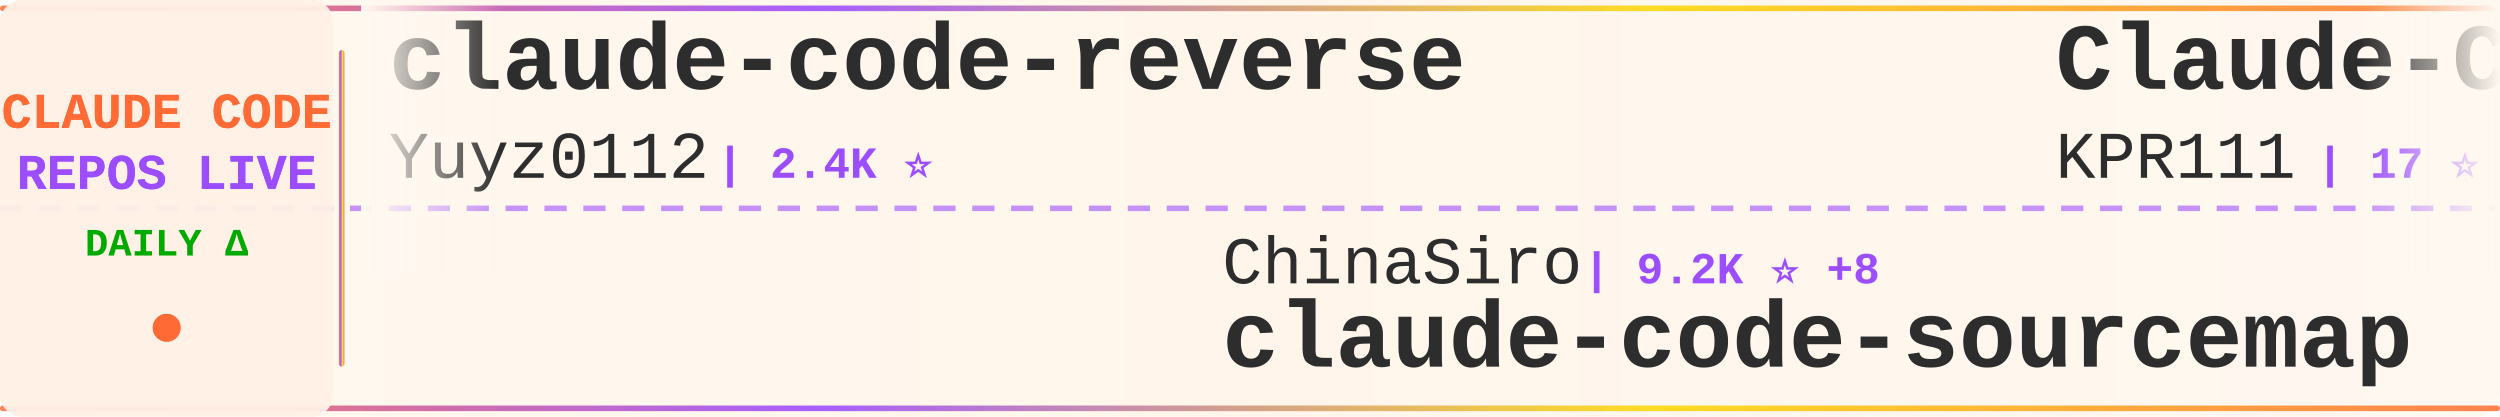
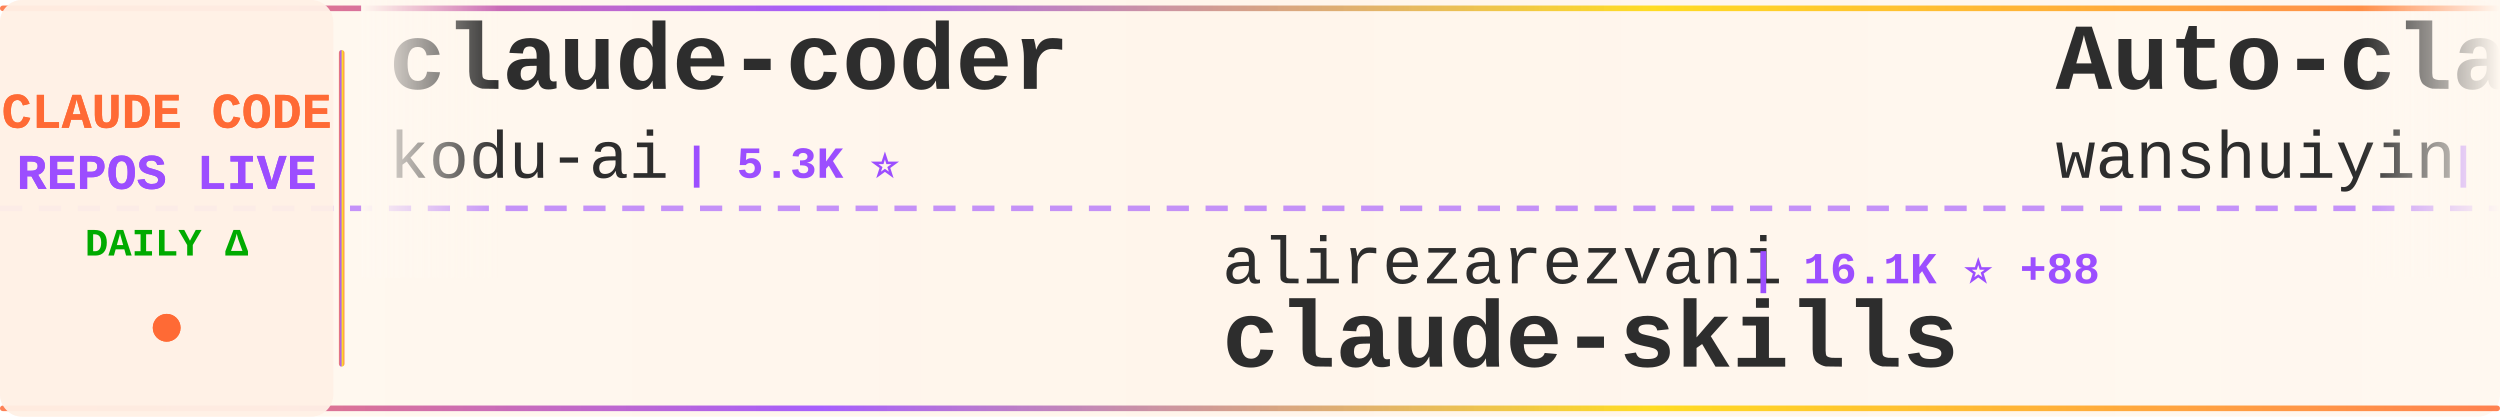
<svg xmlns="http://www.w3.org/2000/svg" width="900" height="150">
  <defs>
    <linearGradient id="tickerBg" x1="0%" y1="0%" x2="100%" y2="0%">
      <stop offset="0%" style="stop-color:#fff8f0;stop-opacity:0.98" />
      <stop offset="50%" style="stop-color:#fff5eb;stop-opacity:1" />
      <stop offset="100%" style="stop-color:#fff8f0;stop-opacity:0.98" />
    </linearGradient>
    <linearGradient id="borderGrad" x1="0%" y1="0%" x2="100%" y2="0%">
      <stop offset="0%" style="stop-color:#FF6B35;stop-opacity:0.85">
        <animate attributeName="stop-opacity" values="0.85;1;0.85" dur="2s" repeatCount="indefinite" />
      </stop>
      <stop offset="33%" style="stop-color:#9C4EFF;stop-opacity:0.9">
        <animate attributeName="stop-opacity" values="0.9;1;0.9" dur="2.2s" repeatCount="indefinite" />
      </stop>
      <stop offset="66%" style="stop-color:#FFD700;stop-opacity:0.85">
        <animate attributeName="stop-opacity" values="0.85;1;0.85" dur="1.8s" repeatCount="indefinite" />
      </stop>
      <stop offset="100%" style="stop-color:#FF6B35;stop-opacity:0.85">
        <animate attributeName="stop-opacity" values="0.85;1;0.85" dur="2s" repeatCount="indefinite" />
      </stop>
    </linearGradient>
    <filter id="textGlow">
      <feGaussianBlur stdDeviation="0.15" result="coloredBlur" />
      <feMerge>
        <feMergeNode in="coloredBlur" />
        <feMergeNode in="SourceGraphic" />
      </feMerge>
    </filter>
    <filter id="metricGlow">
      <feGaussianBlur stdDeviation="0.2" result="coloredBlur" />
      <feMerge>
        <feMergeNode in="coloredBlur" />
        <feMergeNode in="SourceGraphic" />
      </feMerge>
    </filter>
    <linearGradient id="leftFade" x1="0%" y1="0%" x2="100%" y2="0%">
      <stop offset="0%" style="stop-color:#fff8f0;stop-opacity:1" />
      <stop offset="100%" style="stop-color:#fff8f0;stop-opacity:0" />
    </linearGradient>
    <linearGradient id="rightFade" x1="0%" y1="0%" x2="100%" y2="0%">
      <stop offset="0%" style="stop-color:#fff8f0;stop-opacity:0" />
      <stop offset="100%" style="stop-color:#fff8f0;stop-opacity:1" />
    </linearGradient>
  </defs>
  <rect width="900" height="150" fill="url(#tickerBg)" rx="8" />
  <rect x="0" y="2" width="900" height="2" fill="url(#borderGrad)" rx="1" />
  <rect x="0" y="146" width="900" height="2" fill="url(#borderGrad)" rx="1" />
  <line x1="0" y1="75" x2="900" y2="75" stroke="#9C4EFF" stroke-width="2" stroke-dasharray="8 6" opacity="0.6" />
  <rect x="0" y="0" width="120" height="150" fill="#fff0e6" opacity="0.95" rx="8" />
  <text x="60" y="46" font-family="'Courier New', monospace" font-size="18" font-weight="bold" fill="#FF6B35" text-anchor="middle" filter="url(#textGlow)">
    CLAUDE CODE
  </text>
  <text x="60" y="68" font-family="'Courier New', monospace" font-size="18" font-weight="bold" fill="#9C4EFF" text-anchor="middle" filter="url(#textGlow)">
    REPOS LIVE
  </text>
  <text x="60" y="92" font-family="'Courier New', monospace" font-size="14" font-weight="bold" fill="#00aa00" text-anchor="middle">
    DAILY Δ
  </text>
  <circle cx="60" cy="118" r="5" fill="#FF6B35" filter="url(#metricGlow)">
    <animate attributeName="r" values="4;6;4" dur="1.5s" repeatCount="indefinite" />
    <animate attributeName="opacity" values="0.6;1;0.6" dur="1.5s" repeatCount="indefinite" />
  </circle>
  <rect x="122" y="18" width="2" height="114" fill="url(#borderGrad)" rx="1" />
  <clipPath id="tickerClip">
    <rect x="130" y="0" width="770" height="150" />
  </clipPath>
  <g clip-path="url(#tickerClip)">
    <g id="tickerItems">
      <animateTransform attributeName="transform" attributeType="XML" type="translate" from="0 0" to="-3000 0" dur="54s" repeatCount="indefinite" />
      <g transform="translate(0, 0)">
-         <text x="140" y="32" font-family="'Courier New', monospace" font-size="34" font-weight="bold" fill="#2d2d2d">claude-code-reverse</text>
-         <text x="140" y="64" font-family="'Courier New', monospace" font-size="24" font-weight="normal" fill="#2d2d2d" opacity="1.0">Yuyz0112</text>
-         <text x="258" y="64" font-family="'Courier New', monospace" font-size="16" font-weight="bold" fill="#9C4EFF"> | 2.4K ⭐</text>
+         <text x="140" y="32" font-family="'Courier New', monospace" font-size="34" font-weight="bold" fill="#2d2d2d">claude-coder</text>
+         <text x="140" y="64" font-family="'Courier New', monospace" font-size="24" font-weight="normal" fill="#2d2d2d" opacity="1.0">kodu-ai</text>
+         <text x="246" y="64" font-family="'Courier New', monospace" font-size="16" font-weight="bold" fill="#9C4EFF"> | 5.3K ⭐</text>
      </g>
      <g transform="translate(300, 0)">
-         <text x="140" y="102" font-family="'Courier New', monospace" font-size="24" font-weight="normal" fill="#2d2d2d" opacity="1.0">ChinaSiro</text>
-         <text x="270" y="102" font-family="'Courier New', monospace" font-size="16" font-weight="bold" fill="#9C4EFF"> | 9.2K ⭐ +8</text>
+         <text x="140" y="102" font-family="'Courier New', monospace" font-size="24" font-weight="normal" fill="#2d2d2d" opacity="1.0">alirezarezvani</text>
+         <text x="330" y="102" font-family="'Courier New', monospace" font-size="16" font-weight="bold" fill="#9C4EFF"> | 16.1K ⭐ +88</text>
+         <text x="140" y="132" font-family="'Courier New', monospace" font-size="34" font-weight="bold" fill="#2d2d2d">claude-skills</text>
+       </g>
+       <g transform="translate(600, 0)">
+         <text x="140" y="32" font-family="'Courier New', monospace" font-size="34" font-weight="bold" fill="#2d2d2d">Auto-claude-code-researc...</text>
+         <text x="140" y="64" font-family="'Courier New', monospace" font-size="24" font-weight="normal" fill="#2d2d2d" opacity="1.0">wanshuiyin</text>
+         <text x="282" y="64" font-family="'Courier New', monospace" font-size="16" font-weight="bold" fill="#9C4EFF"> | 10.5K ⭐ +61</text>
+       </g>
+       <g transform="translate(900, 0)">
+         <text x="140" y="102" font-family="'Courier New', monospace" font-size="24" font-weight="normal" fill="#2d2d2d" opacity="1.0">lintsinghua</text>
+         <text x="294" y="102" font-family="'Courier New', monospace" font-size="16" font-weight="bold" fill="#9C4EFF"> | 3.4K ⭐ +9</text>
+         <text x="140" y="132" font-family="'Courier New', monospace" font-size="34" font-weight="bold" fill="#2d2d2d">claude-code-book</text>
+       </g>
+       <g transform="translate(1200, 0)">
+         <text x="140" y="32" font-family="'Courier New', monospace" font-size="34" font-weight="bold" fill="#2d2d2d">Claude-Code-Workflow</text>
+         <text x="140" y="64" font-family="'Courier New', monospace" font-size="24" font-weight="normal" fill="#2d2d2d" opacity="1.0">catlog22</text>
+         <text x="258" y="64" font-family="'Courier New', monospace" font-size="16" font-weight="bold" fill="#9C4EFF"> | 2.0K ⭐ +2</text>
+       </g>
+       <g transform="translate(1500, 0)">
+         <text x="140" y="102" font-family="'Courier New', monospace" font-size="24" font-weight="normal" fill="#2d2d2d" opacity="1.0">Hyper66666</text>
+         <text x="282" y="102" font-family="'Courier New', monospace" font-size="16" font-weight="bold" fill="#9C4EFF"> | 214 ⭐</text>
        <text x="140" y="132" font-family="'Courier New', monospace" font-size="34" font-weight="bold" fill="#2d2d2d">claude-code-sourcemap</text>
      </g>
-       <g transform="translate(600, 0)">
-         <text x="140" y="32" font-family="'Courier New', monospace" font-size="34" font-weight="bold" fill="#2d2d2d">Claude-Code</text>
-         <text x="140" y="64" font-family="'Courier New', monospace" font-size="24" font-weight="normal" fill="#2d2d2d" opacity="1.0">KPR111</text>
-         <text x="234" y="64" font-family="'Courier New', monospace" font-size="16" font-weight="bold" fill="#9C4EFF"> | 17 ⭐</text>
-       </g>
-       <g transform="translate(900, 0)">
-         <text x="140" y="102" font-family="'Courier New', monospace" font-size="24" font-weight="normal" fill="#2d2d2d" opacity="1.0">fazxes</text>
-         <text x="234" y="102" font-family="'Courier New', monospace" font-size="16" font-weight="bold" fill="#9C4EFF"> | 217 ⭐ +1</text>
-         <text x="140" y="132" font-family="'Courier New', monospace" font-size="34" font-weight="bold" fill="#2d2d2d">Claude-code</text>
-       </g>
-       <g transform="translate(1200, 0)">
-         <text x="140" y="32" font-family="'Courier New', monospace" font-size="34" font-weight="bold" fill="#2d2d2d">claude-code-webui</text>
-         <text x="140" y="64" font-family="'Courier New', monospace" font-size="24" font-weight="normal" fill="#2d2d2d" opacity="1.0">sugyan</text>
-         <text x="234" y="64" font-family="'Courier New', monospace" font-size="16" font-weight="bold" fill="#9C4EFF"> | 1.1K ⭐</text>
-       </g>
-       <g transform="translate(1500, 0)">
-         <text x="140" y="102" font-family="'Courier New', monospace" font-size="24" font-weight="normal" fill="#2d2d2d" opacity="1.0">1rgs</text>
-         <text x="210" y="102" font-family="'Courier New', monospace" font-size="16" font-weight="bold" fill="#9C4EFF"> | 3.6K ⭐ +3</text>
-         <text x="140" y="132" font-family="'Courier New', monospace" font-size="34" font-weight="bold" fill="#2d2d2d">claude-code-proxy</text>
-       </g>
      <g transform="translate(1800, 0)">
-         <text x="140" y="32" font-family="'Courier New', monospace" font-size="34" font-weight="bold" fill="#2d2d2d">claude-code-sourcemap</text>
-         <text x="140" y="64" font-family="'Courier New', monospace" font-size="24" font-weight="normal" fill="#2d2d2d" opacity="1.0">Hyper66666</text>
-         <text x="282" y="64" font-family="'Courier New', monospace" font-size="16" font-weight="bold" fill="#9C4EFF"> | 214 ⭐</text>
+         <text x="140" y="32" font-family="'Courier New', monospace" font-size="34" font-weight="bold" fill="#2d2d2d">claude-code-rust</text>
+         <text x="140" y="64" font-family="'Courier New', monospace" font-size="24" font-weight="normal" fill="#2d2d2d" opacity="1.0">lorryjovens-hub</text>
+         <text x="342" y="64" font-family="'Courier New', monospace" font-size="16" font-weight="bold" fill="#9C4EFF"> | 1.6K ⭐ +2</text>
      </g>
      <g transform="translate(2100, 0)">
-         <text x="140" y="102" font-family="'Courier New', monospace" font-size="24" font-weight="normal" fill="#2d2d2d" opacity="1.0">alejandrobalderas</text>
-         <text x="366" y="102" font-family="'Courier New', monospace" font-size="16" font-weight="bold" fill="#9C4EFF"> | 2.1K ⭐ +8</text>
-         <text x="140" y="132" font-family="'Courier New', monospace" font-size="34" font-weight="bold" fill="#2d2d2d">claude-code-from-source</text>
+         <text x="140" y="102" font-family="'Courier New', monospace" font-size="24" font-weight="normal" fill="#2d2d2d" opacity="1.0">RichardAtCT</text>
+         <text x="294" y="102" font-family="'Courier New', monospace" font-size="16" font-weight="bold" fill="#9C4EFF"> | 2.6K ⭐ +3</text>
+         <text x="140" y="132" font-family="'Courier New', monospace" font-size="34" font-weight="bold" fill="#2d2d2d">claude-code-telegram</text>
      </g>
      <g transform="translate(2400, 0)">
-         <text x="140" y="32" font-family="'Courier New', monospace" font-size="34" font-weight="bold" fill="#2d2d2d">Claude-Code-Usage-Monito...</text>
-         <text x="140" y="64" font-family="'Courier New', monospace" font-size="24" font-weight="normal" fill="#2d2d2d" opacity="1.0">Maciek-roboblog</text>
-         <text x="342" y="64" font-family="'Courier New', monospace" font-size="16" font-weight="bold" fill="#9C4EFF"> | 8.1K ⭐ +10</text>
+         <text x="140" y="32" font-family="'Courier New', monospace" font-size="34" font-weight="bold" fill="#2d2d2d">claude-code-system-promp...</text>
+         <text x="140" y="64" font-family="'Courier New', monospace" font-size="24" font-weight="normal" fill="#2d2d2d" opacity="1.0">Piebald-AI</text>
+         <text x="282" y="64" font-family="'Courier New', monospace" font-size="16" font-weight="bold" fill="#9C4EFF"> | 10.5K ⭐ +30</text>
      </g>
      <g transform="translate(2700, 0)">
-         <text x="140" y="102" font-family="'Courier New', monospace" font-size="24" font-weight="normal" fill="#2d2d2d" opacity="1.0">wanshuiyin</text>
-         <text x="282" y="102" font-family="'Courier New', monospace" font-size="16" font-weight="bold" fill="#9C4EFF"> | 10.5K ⭐ +56</text>
-         <text x="140" y="132" font-family="'Courier New', monospace" font-size="34" font-weight="bold" fill="#2d2d2d">Auto-claude-code-researc...</text>
+         <text x="140" y="102" font-family="'Courier New', monospace" font-size="24" font-weight="normal" fill="#2d2d2d" opacity="1.0">centminmod</text>
+         <text x="282" y="102" font-family="'Courier New', monospace" font-size="16" font-weight="bold" fill="#9C4EFF"> | 2.3K ⭐ +2</text>
+         <text x="140" y="132" font-family="'Courier New', monospace" font-size="34" font-weight="bold" fill="#2d2d2d">my-claude-code-setup</text>
      </g>
      <g transform="translate(3000, 0)">
-         <text x="140" y="32" font-family="'Courier New', monospace" font-size="34" font-weight="bold" fill="#2d2d2d">claude-code-reverse</text>
-         <text x="140" y="64" font-family="'Courier New', monospace" font-size="24" font-weight="normal" fill="#2d2d2d" opacity="1.0">Yuyz0112</text>
-         <text x="258" y="64" font-family="'Courier New', monospace" font-size="16" font-weight="bold" fill="#9C4EFF"> | 2.4K ⭐</text>
+         <text x="140" y="32" font-family="'Courier New', monospace" font-size="34" font-weight="bold" fill="#2d2d2d">claude-coder</text>
+         <text x="140" y="64" font-family="'Courier New', monospace" font-size="24" font-weight="normal" fill="#2d2d2d" opacity="1.0">kodu-ai</text>
+         <text x="246" y="64" font-family="'Courier New', monospace" font-size="16" font-weight="bold" fill="#9C4EFF"> | 5.3K ⭐</text>
      </g>
      <g transform="translate(3300, 0)">
-         <text x="140" y="102" font-family="'Courier New', monospace" font-size="24" font-weight="normal" fill="#2d2d2d" opacity="1.0">ChinaSiro</text>
-         <text x="270" y="102" font-family="'Courier New', monospace" font-size="16" font-weight="bold" fill="#9C4EFF"> | 9.2K ⭐ +8</text>
-         <text x="140" y="132" font-family="'Courier New', monospace" font-size="34" font-weight="bold" fill="#2d2d2d">claude-code-sourcemap</text>
+         <text x="140" y="102" font-family="'Courier New', monospace" font-size="24" font-weight="normal" fill="#2d2d2d" opacity="1.0">alirezarezvani</text>
+         <text x="330" y="102" font-family="'Courier New', monospace" font-size="16" font-weight="bold" fill="#9C4EFF"> | 16.1K ⭐ +88</text>
+         <text x="140" y="132" font-family="'Courier New', monospace" font-size="34" font-weight="bold" fill="#2d2d2d">claude-skills</text>
      </g>
      <g transform="translate(3600, 0)">
-         <text x="140" y="32" font-family="'Courier New', monospace" font-size="34" font-weight="bold" fill="#2d2d2d">Claude-Code</text>
-         <text x="140" y="64" font-family="'Courier New', monospace" font-size="24" font-weight="normal" fill="#2d2d2d" opacity="1.0">KPR111</text>
-         <text x="234" y="64" font-family="'Courier New', monospace" font-size="16" font-weight="bold" fill="#9C4EFF"> | 17 ⭐</text>
+         <text x="140" y="32" font-family="'Courier New', monospace" font-size="34" font-weight="bold" fill="#2d2d2d">Auto-claude-code-researc...</text>
+         <text x="140" y="64" font-family="'Courier New', monospace" font-size="24" font-weight="normal" fill="#2d2d2d" opacity="1.0">wanshuiyin</text>
+         <text x="282" y="64" font-family="'Courier New', monospace" font-size="16" font-weight="bold" fill="#9C4EFF"> | 10.5K ⭐ +61</text>
      </g>
      <g transform="translate(3900, 0)">
-         <text x="140" y="102" font-family="'Courier New', monospace" font-size="24" font-weight="normal" fill="#2d2d2d" opacity="1.0">fazxes</text>
-         <text x="234" y="102" font-family="'Courier New', monospace" font-size="16" font-weight="bold" fill="#9C4EFF"> | 217 ⭐ +1</text>
-         <text x="140" y="132" font-family="'Courier New', monospace" font-size="34" font-weight="bold" fill="#2d2d2d">Claude-code</text>
+         <text x="140" y="102" font-family="'Courier New', monospace" font-size="24" font-weight="normal" fill="#2d2d2d" opacity="1.0">lintsinghua</text>
+         <text x="294" y="102" font-family="'Courier New', monospace" font-size="16" font-weight="bold" fill="#9C4EFF"> | 3.4K ⭐ +9</text>
+         <text x="140" y="132" font-family="'Courier New', monospace" font-size="34" font-weight="bold" fill="#2d2d2d">claude-code-book</text>
      </g>
    </g>
  </g>
  <rect x="130" y="0" width="50" height="100" fill="url(#leftFade)" />
  <rect x="850" y="0" width="50" height="100" fill="url(#rightFade)" />
</svg>
